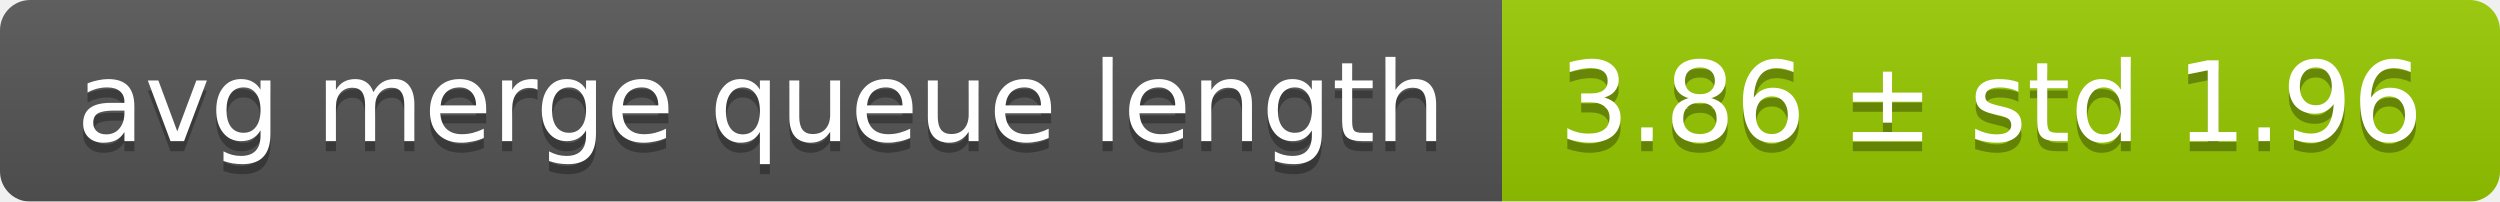
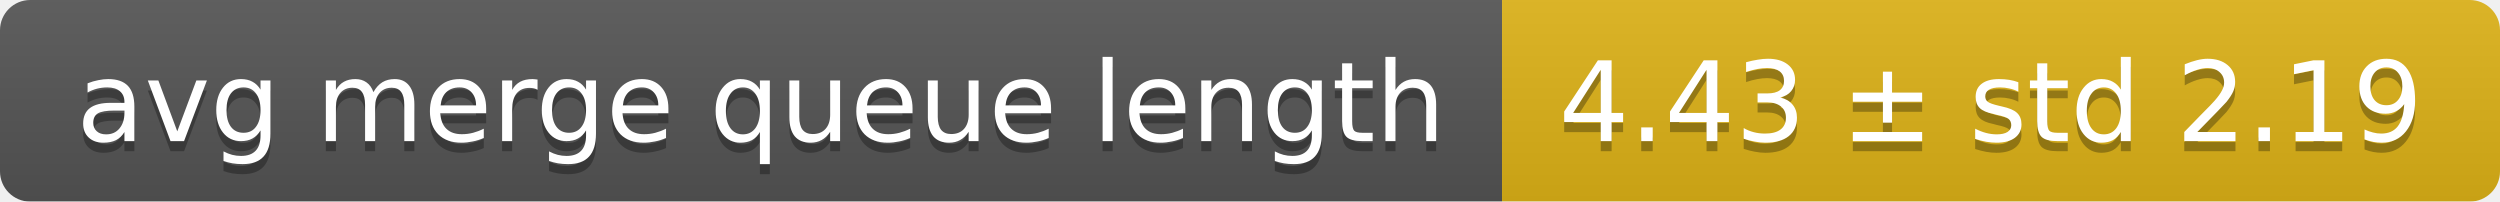
<svg xmlns="http://www.w3.org/2000/svg" width="248" height="20">
  <linearGradient id="smooth" x2="0" y2="100%">
    <stop offset="0" stop-color="#bbb" stop-opacity=".1" />
    <stop offset="1" stop-opacity=".1" />
  </linearGradient>
  <mask id="round">
    <rect width="248" height="20" rx="3" fill="#fff" />
  </mask>
  <g mask="url(#round)">
    <rect width="149" height="20" fill="#555" />
-     <rect x="149" width="99" height="20" fill="#97ca00" />
+     <rect x="149" width="99" height="20" fill="#dfb317" />
    <rect width="248" height="20" fill="url(#smooth)" />
  </g>
  <g fill="#fff" text-anchor="middle" font-family="DejaVu Sans,Verdana,Geneva,sans-serif" font-size="11">
    <text x="75.5" y="15" fill="#010101" fill-opacity=".3">avg merge queue length</text>
    <text x="75.5" y="14">avg merge queue length</text>
-     <text x="197.5" y="15" fill="#010101" fill-opacity=".3">3.86 ± std 1.96</text>
-     <text x="197.5" y="14">3.86 ± std 1.96</text>
+     <text x="197.5" y="15" fill="#010101" fill-opacity=".3">4.43 ± std 2.19</text>
+     <text x="197.5" y="14">4.43 ± std 2.19</text>
  </g>
</svg>
